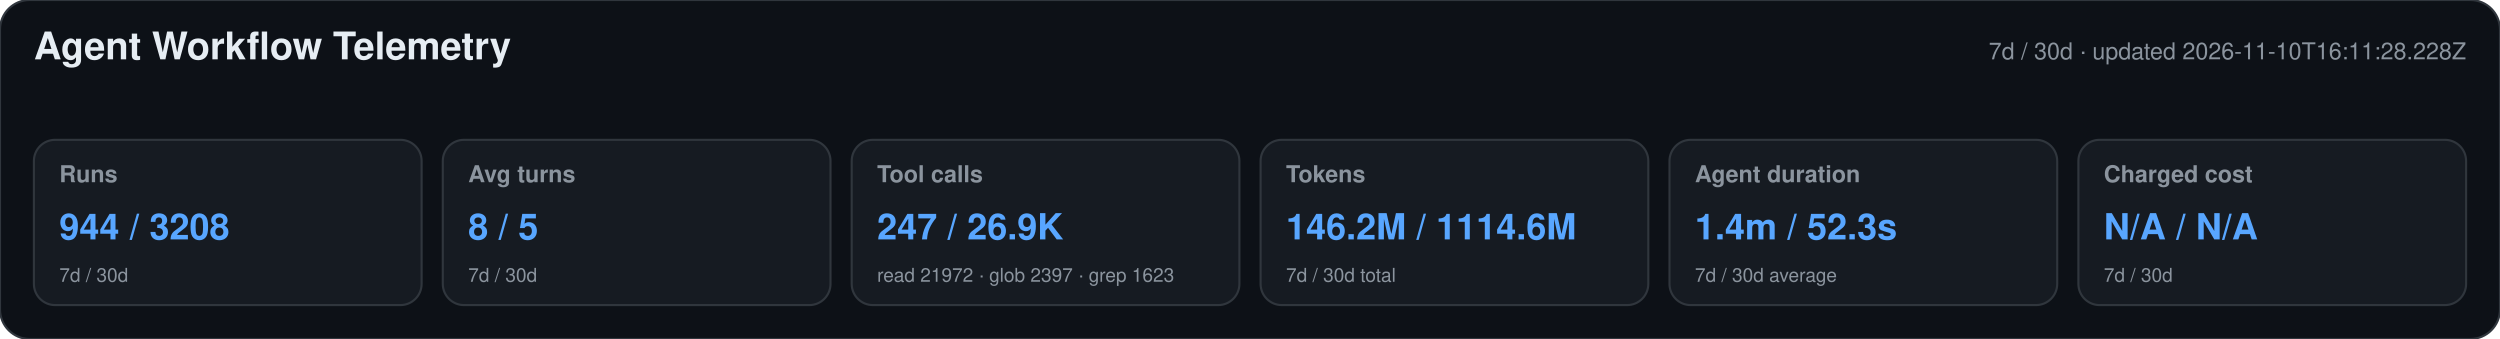
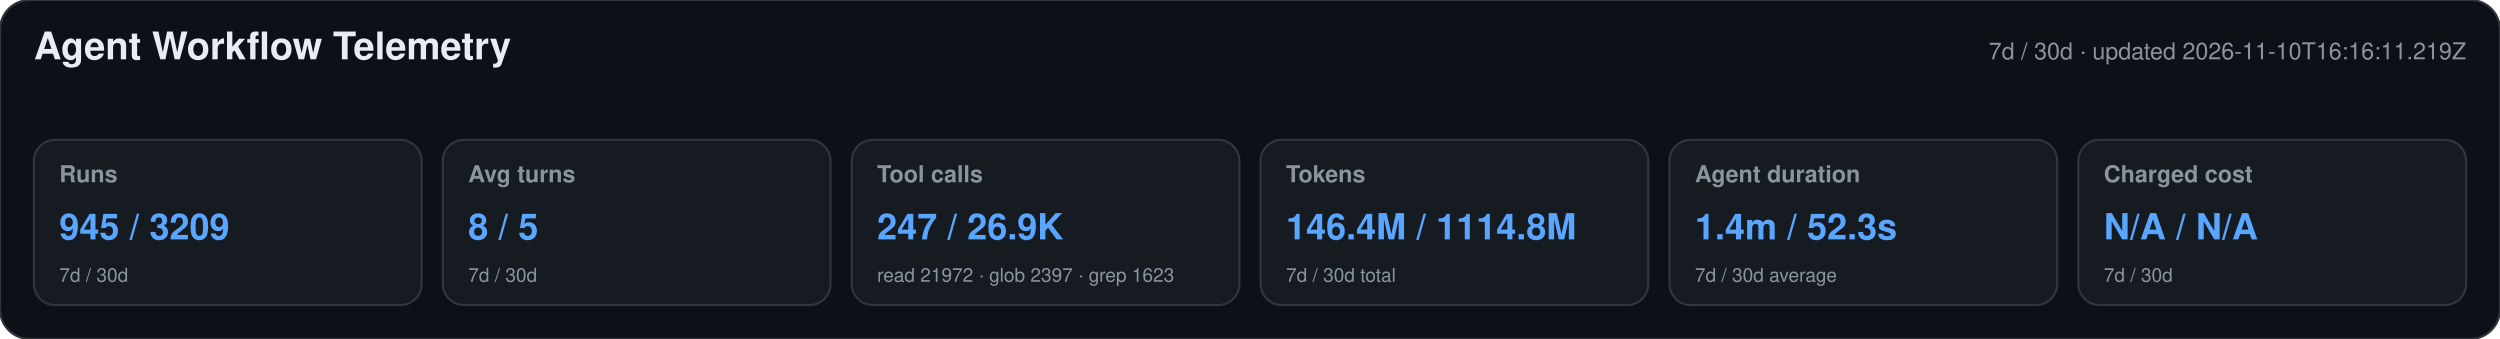
<svg xmlns="http://www.w3.org/2000/svg" width="1180" height="160" viewBox="0 0 1180 160" role="img" aria-labelledby="title desc">
  <style>text{font-family:-apple-system,BlinkMacSystemFont,"Segoe UI",Helvetica,Arial,sans-serif}.heading{font-size:18px;font-weight:650;fill:#e6edf3}.meta,.label,.secondary{fill:#8b949e}.meta,.label{font-size:11px}.label{font-weight:600}.primary{font-size:17px;font-weight:700;fill:#58a6ff}.secondary{font-size:9px}</style>
  <rect width="1180" height="160" rx="14" fill="#0d1117" stroke="#30363d" />
  <text x="16" y="28" class="heading">Agent Workflow Telemetry</text>
-   <text x="1164" y="28" text-anchor="end" class="meta">7d / 30d · updated 2026-11-10T16:11:28.228Z</text>
+   <text x="1164" y="28" text-anchor="end" class="meta">7d / 30d · updated 2026-11-10T16:16:11.219Z</text>
  <g>
    <rect x="16" y="66" width="183" height="78" rx="10" fill="#161b22" stroke="#30363d" />
    <text x="28" y="86" class="label">Runs</text>
-     <text x="28" y="113" class="primary">944 / 3208</text>
+     <text x="28" y="113" class="primary">945 / 3209</text>
    <text x="28" y="133" class="secondary">7d / 30d</text>
  </g>
  <g>
    <rect x="209" y="66" width="183" height="78" rx="10" fill="#161b22" stroke="#30363d" />
    <text x="221" y="86" class="label">Avg turns</text>
    <text x="221" y="113" class="primary">8 / 5</text>
    <text x="221" y="133" class="secondary">7d / 30d</text>
  </g>
  <g>
    <rect x="402" y="66" width="183" height="78" rx="10" fill="#161b22" stroke="#30363d" />
    <text x="414" y="86" class="label">Tool calls</text>
    <text x="414" y="113" class="primary">247 / 26.9K</text>
    <text x="414" y="133" class="secondary">read 21972 · glob 2397 · grep 1623</text>
  </g>
  <g>
    <rect x="595" y="66" width="183" height="78" rx="10" fill="#161b22" stroke="#30363d" />
    <text x="607" y="86" class="label">Tokens</text>
-     <text x="607" y="113" class="primary">146.2M / 1114.6M</text>
+     <text x="607" y="113" class="primary">146.4M / 1114.8M</text>
    <text x="607" y="133" class="secondary">7d / 30d total</text>
  </g>
  <g>
    <rect x="788" y="66" width="183" height="78" rx="10" fill="#161b22" stroke="#30363d" />
    <text x="800" y="86" class="label">Agent duration</text>
    <text x="800" y="113" class="primary">1.4m / 52.3s</text>
    <text x="800" y="133" class="secondary">7d / 30d average</text>
  </g>
  <g>
    <rect x="981" y="66" width="183" height="78" rx="10" fill="#161b22" stroke="#30363d" />
    <text x="993" y="86" class="label">Charged cost</text>
    <text x="993" y="113" class="primary">N/A / N/A</text>
    <text x="993" y="133" class="secondary">7d / 30d</text>
  </g>
</svg>
